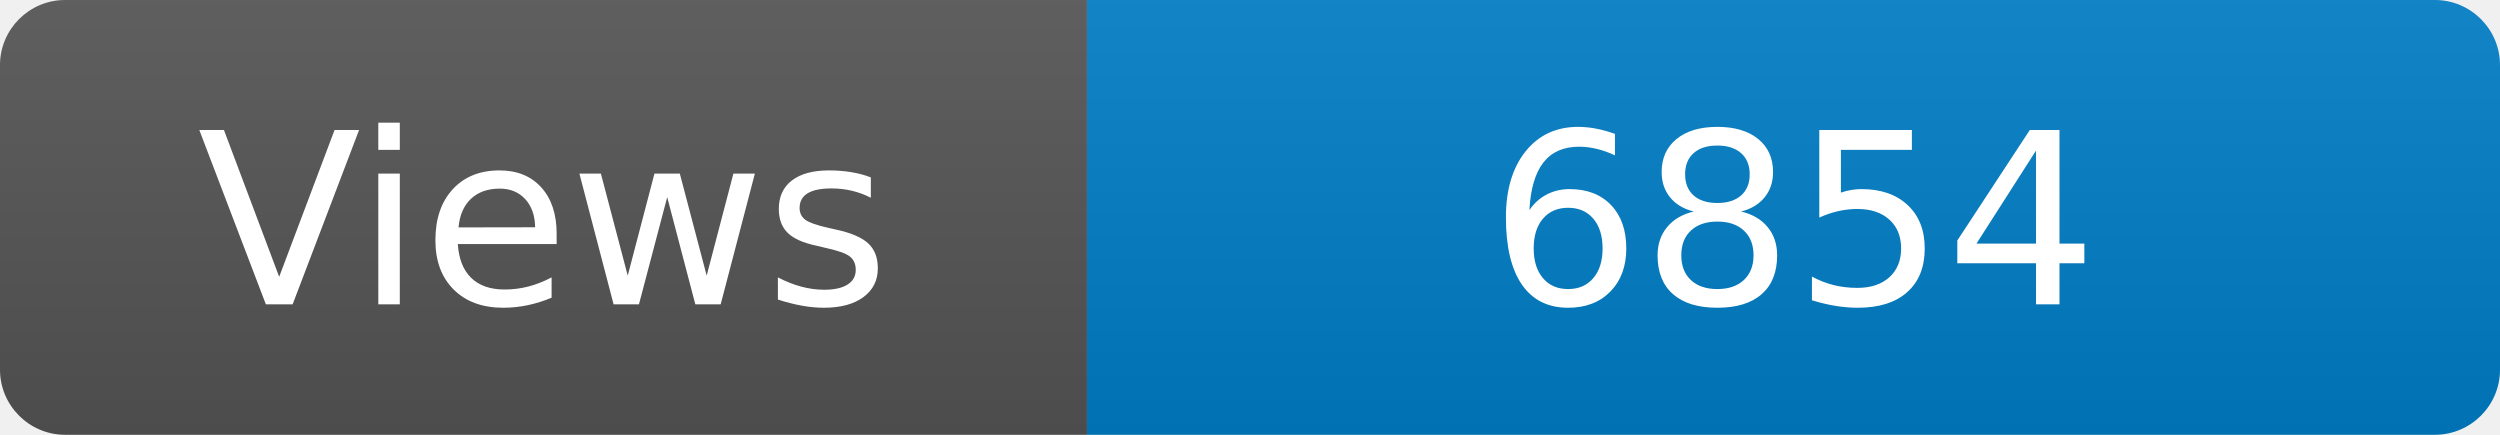
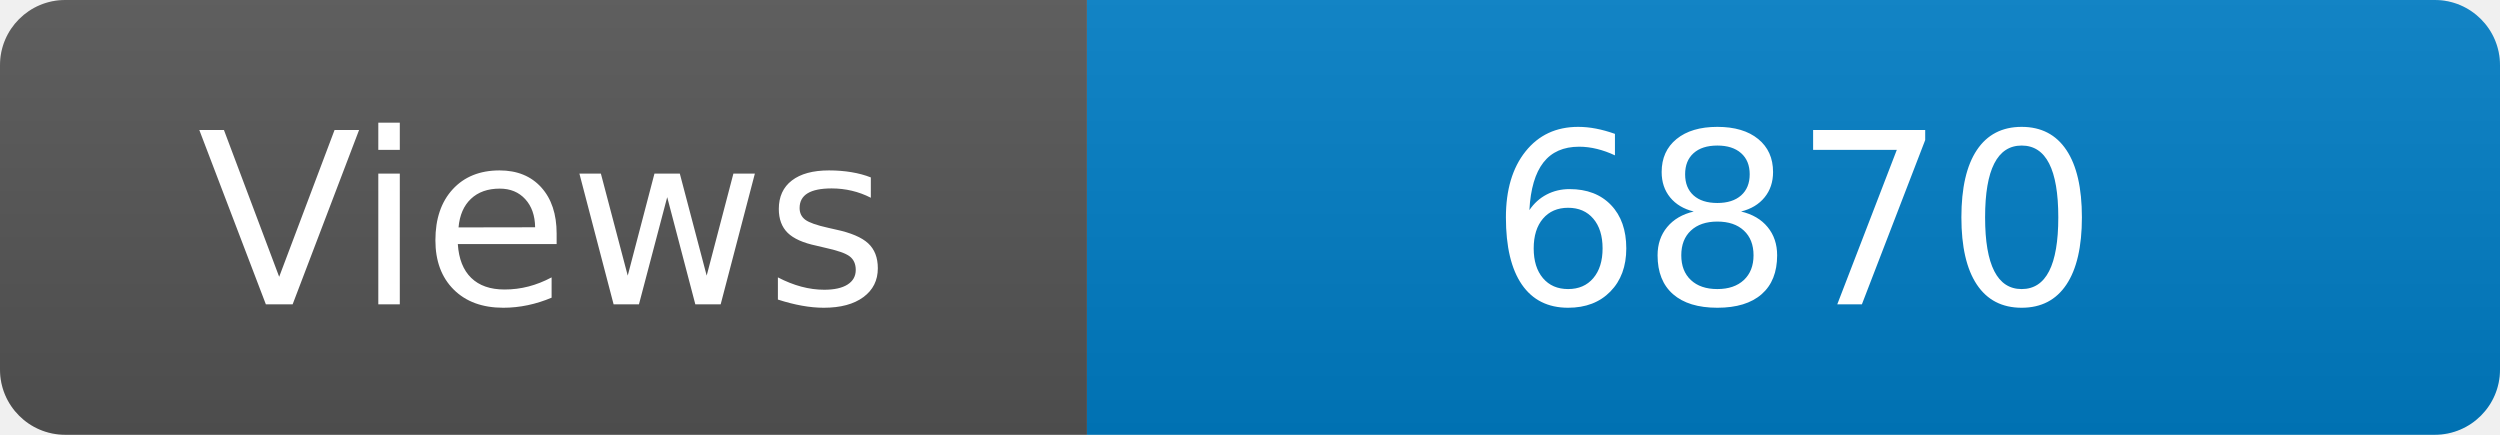
<svg xmlns="http://www.w3.org/2000/svg" width="115" height="20" role="img" aria-label="Maintained?: yes">
  <linearGradient id="s" x2="0" y2="100%">
    <stop offset="0" stop-color="#bbb" stop-opacity=".1" />
    <stop offset="1" stop-opacity=".1" />
  </linearGradient>
  <clipPath id="r">
    <rect width="115" height="20" rx="3" fill="#fff" />
  </clipPath>
  <g clip-path="url(#r)">
    <rect width="50" height="20" fill="#555" />
    <rect x="50" width="160" height="20" fill="#007ec6" />
    <rect width="115" height="20" fill="url(#s)" />
  </g>
  <g fill="#fff" text-anchor="middle" font-family="Verdana,Geneva,DejaVu Sans,sans-serif" font-size="110">
    <text x="250" y="140" transform="scale(.1)" fill="#fff">Views</text>
-     <text x="825" y="140" transform="scale(.1)" fill="#fff">6854</text>
+     <text x="825" y="140" transform="scale(.1)" fill="#fff">6870</text>
  </g>
</svg>
